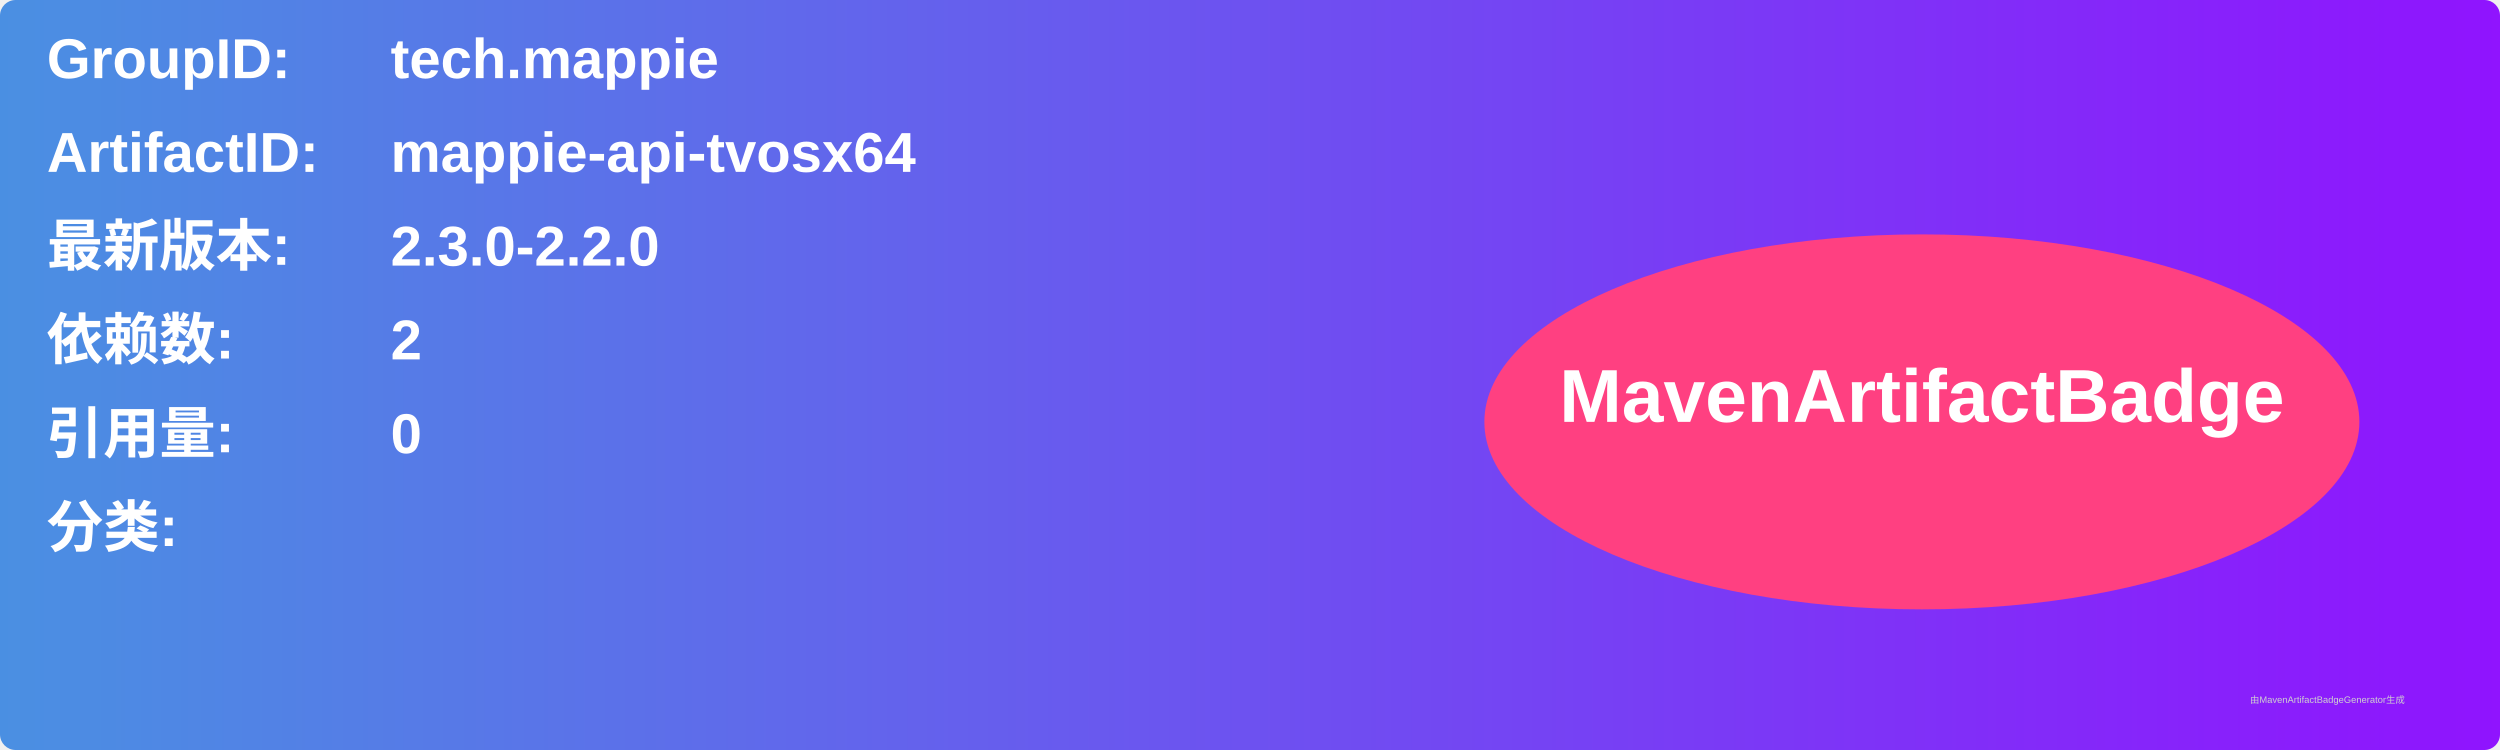
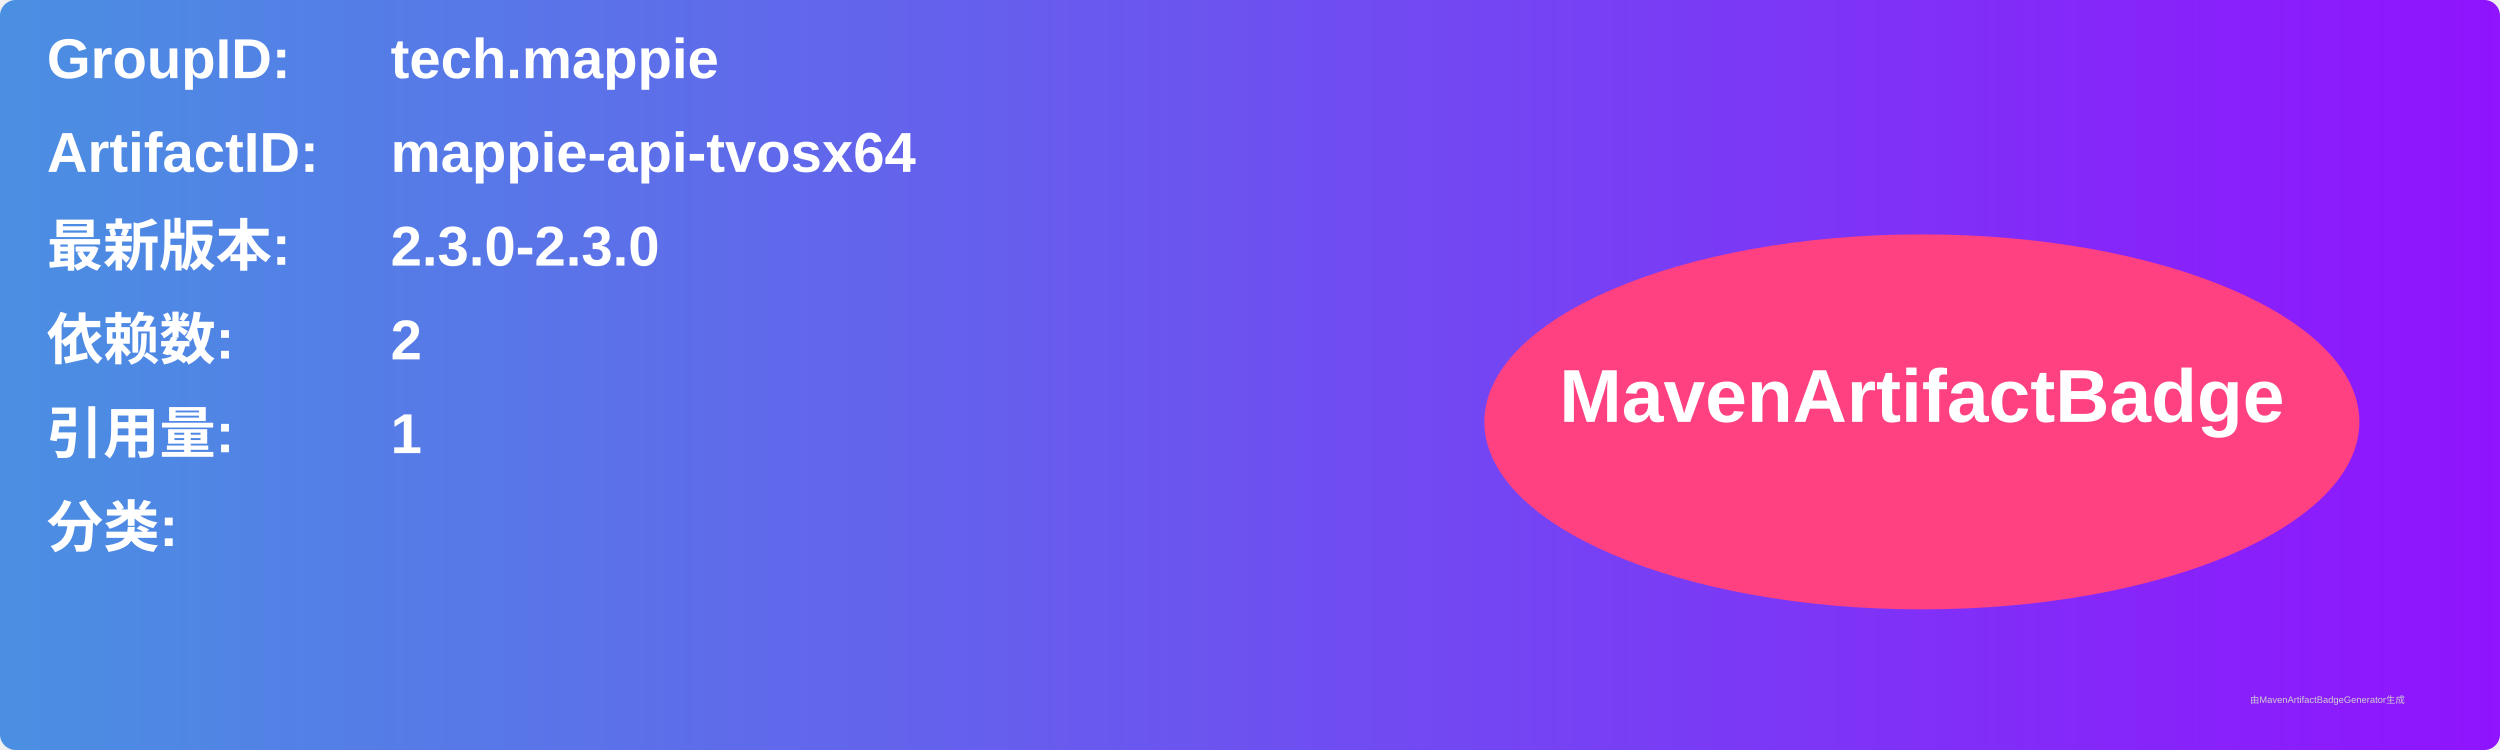
<svg xmlns="http://www.w3.org/2000/svg" width="800" height="240" viewBox="0 0 800 240">
  <linearGradient id="grad" x1="0%" y1="0%" x2="100%" y2="0%">
    <stop offset="0%" stop-color="#4a90e2" />
    <stop offset="100%" stop-color="#9013fe" />
  </linearGradient>
  <rect width="100%" height="100%" rx="5" ry="5" fill="url(#grad)" />
  <g transform="translate(15, 15)">
    <text x="0" y="10" font-family="Arial" font-size="18" fill="white" font-weight="bold" width="260">GroupID:</text>
    <text x="110" y="10" font-family="Arial" font-size="18" fill="white" font-weight="bold" width="460">tech.mappie</text>
    <text x="0" y="40" font-family="Arial" font-size="18" fill="white" font-weight="bold" width="260">ArtifactID:</text>
    <text x="110" y="40" font-family="Arial" font-size="18" fill="white" font-weight="bold" width="460">mappie-api-tvosx64</text>
    <text x="0" y="70" font-family="Arial" font-size="18" fill="white" font-weight="bold">最新版本:</text>
    <text x="110" y="70" font-family="Arial" font-size="18" fill="white" font-weight="bold">
-       <tspan font-weight="bold">2.3.0-2.2.0</tspan>
+       <tspan font-weight="bold">2.3.0-2.3.0</tspan>
    </text>
    <text x="0" y="100" font-family="Arial" font-size="18" fill="white" font-weight="bold">依赖数: </text>
    <text x="110" y="100" font-family="Arial" font-size="18" fill="white">
      <tspan font-weight="bold">2</tspan>
    </text>
    <text x="0" y="130" font-family="Arial" font-size="18" fill="white" font-weight="bold">引用量: </text>
    <text x="110" y="130" font-family="Arial" font-size="18" fill="white">
-       <tspan font-weight="bold">0</tspan>
+       <tspan font-weight="bold">1</tspan>
    </text>
    <text x="0" y="160" font-family="Arial" font-size="18" fill="white" font-weight="bold">分类:</text>
    <text x="10" y="190" font-family="Arial" font-size="10" fill="white">
      <tspan font-weight="bold" />
    </text>
    <ellipse cx="600" cy="120" rx="140" ry="60" fill="#ff4081" />
    <text x="600" y="120" text-anchor="middle" font-family="Arial" font-size="24" fill="white" font-weight="bold">MavenArtifactBadge</text>
  </g>
  <text x="720" y="225" font-family="Arial" font-size="3" fill="#d0d0d0">由MavenArtifactBadgeGenerator生成</text>
</svg>
